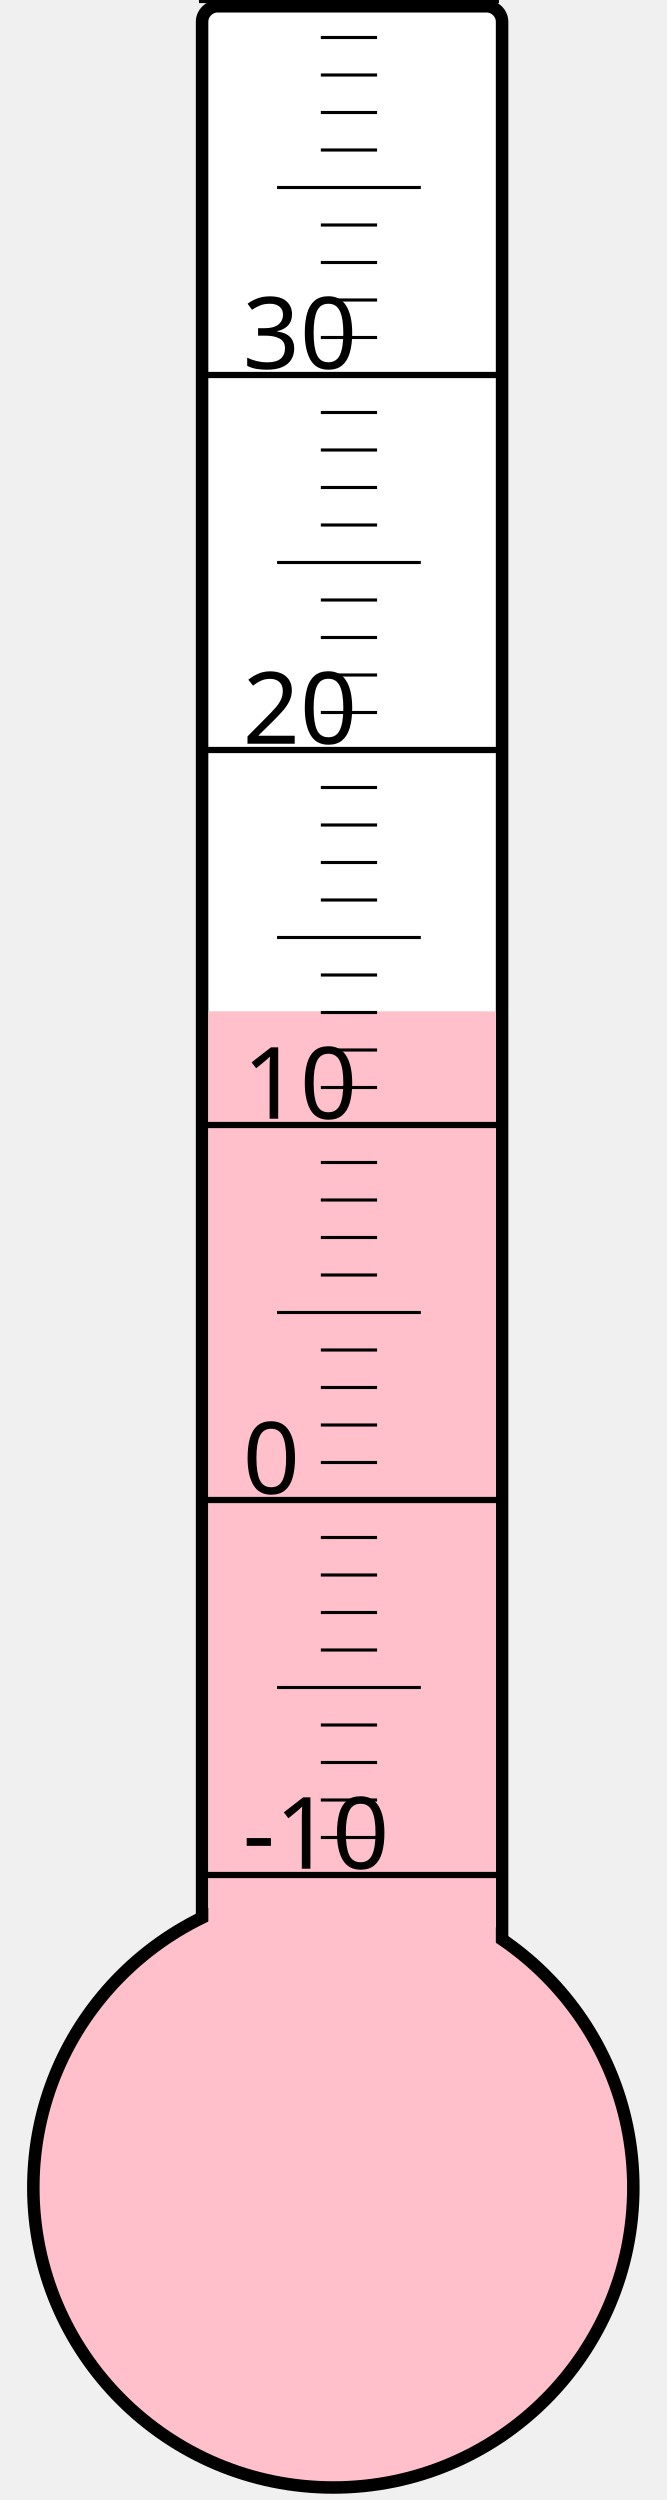
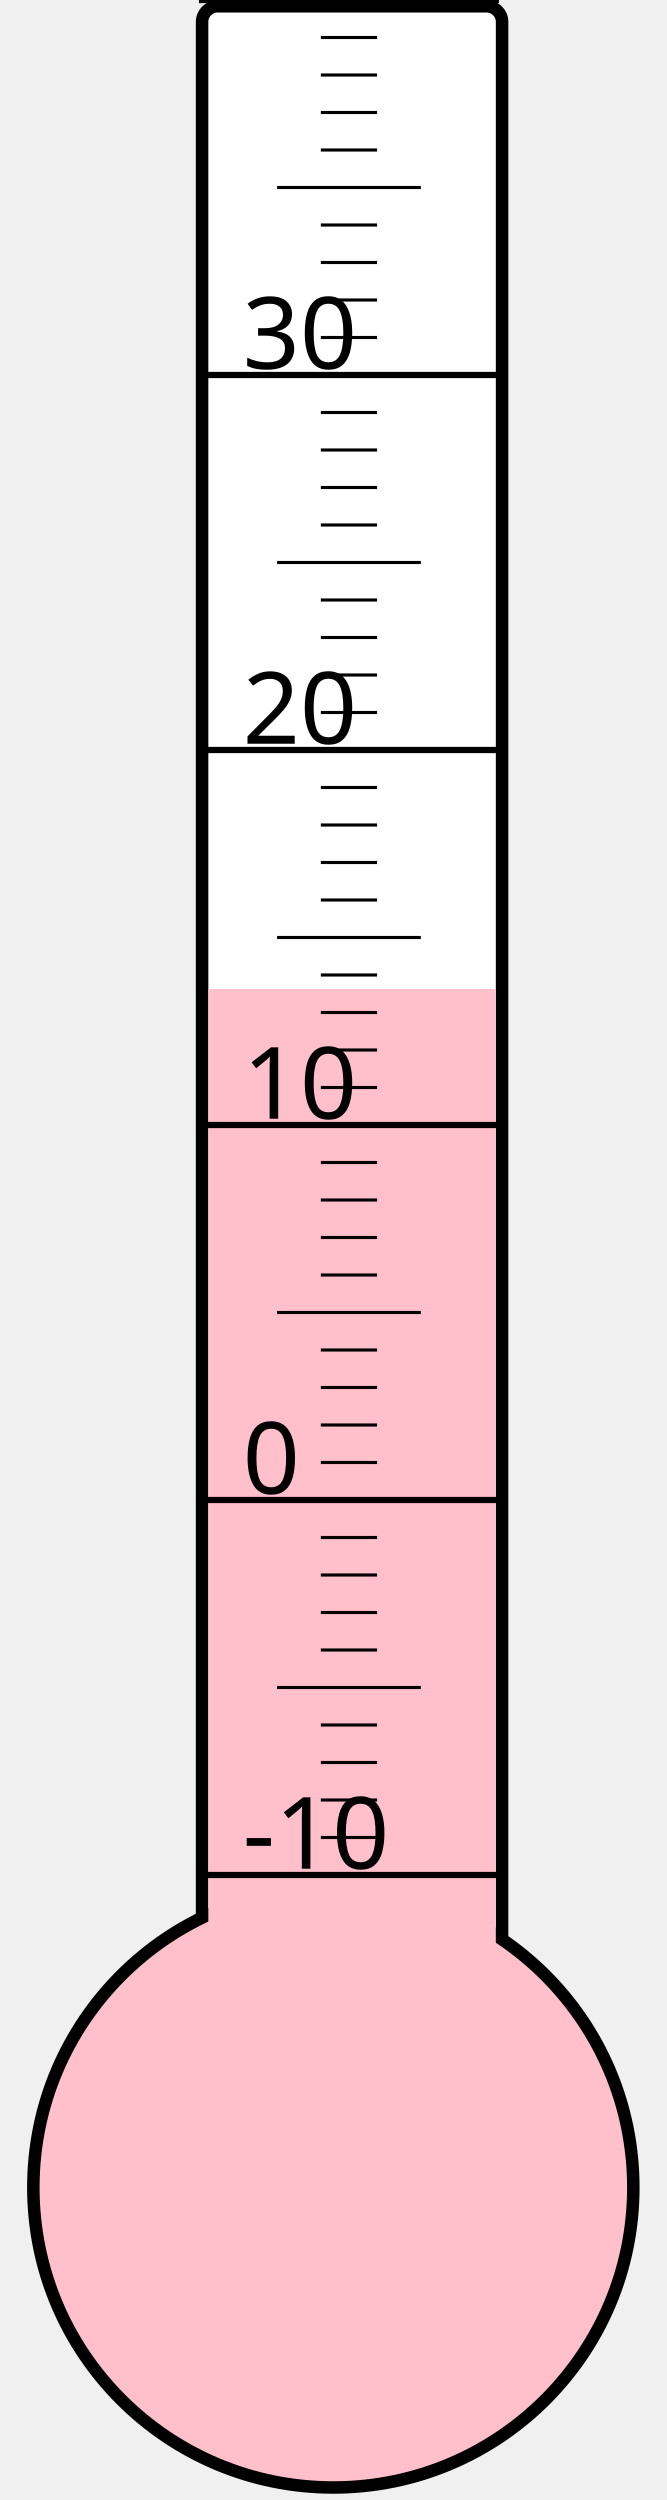
<svg xmlns="http://www.w3.org/2000/svg" width="40px" height="150px" viewBox="0 0 200 800">
  <rect width="200" height="800" x="0" y="0" style="fill: #ffffeb; fill-opacity: 0;" />
  <rect width="96" height="680" x="58" y="2" rx="5" ry="5" style="fill: white; fill-opacity: 1; stroke: black; stroke-width: 4;" />
  <circle cx="100" cy="700" r="96" style="fill: pink; stroke: black; stroke-width: 4;" />
-   <rect width="92" height="376.375" x="60" y="323.625" style="fill: pink; fill-opacity: 1; stroke-width: 0;" />
+   <rect width="92" height="383.5" x="60" y="316.5" style="fill: pink; fill-opacity: 1; stroke-width: 0;" />
  <text x="71" y="598" style="font-family: sans-serif; font-size: 24pt;">-10</text>
  <text x="71" y="478" style="font-family: sans-serif; font-size: 24pt;">0</text>
  <text x="71" y="358" style="font-family: sans-serif; font-size: 24pt;">10</text>
  <text x="71" y="238" style="font-family: sans-serif; font-size: 24pt;">20</text>
  <text x="71" y="118" style="font-family: sans-serif; font-size: 24pt;">30</text>
  <g style="stroke: black;">
    <line x1="57" y1="600" x2="153" y2="600" style="stroke-width: 2;" />
    <line x1="96" y1="588" x2="114" y2="588" style="stroke-width: 1;" />
    <line x1="96" y1="576" x2="114" y2="576" style="stroke-width: 1;" />
    <line x1="96" y1="564" x2="114" y2="564" style="stroke-width: 1;" />
    <line x1="96" y1="552" x2="114" y2="552" style="stroke-width: 1;" />
    <line x1="82" y1="540" x2="128" y2="540" style="stroke-width: 1;" />
    <line x1="96" y1="528" x2="114" y2="528" style="stroke-width: 1;" />
    <line x1="96" y1="516" x2="114" y2="516" style="stroke-width: 1;" />
    <line x1="96" y1="504" x2="114" y2="504" style="stroke-width: 1;" />
    <line x1="96" y1="492" x2="114" y2="492" style="stroke-width: 1;" />
    <line x1="57" y1="480" x2="153" y2="480" style="stroke-width: 2;" />
    <line x1="96" y1="468" x2="114" y2="468" style="stroke-width: 1;" />
    <line x1="96" y1="456" x2="114" y2="456" style="stroke-width: 1;" />
    <line x1="96" y1="444" x2="114" y2="444" style="stroke-width: 1;" />
    <line x1="96" y1="432" x2="114" y2="432" style="stroke-width: 1;" />
    <line x1="82" y1="420" x2="128" y2="420" style="stroke-width: 1;" />
    <line x1="96" y1="408" x2="114" y2="408" style="stroke-width: 1;" />
    <line x1="96" y1="396" x2="114" y2="396" style="stroke-width: 1;" />
    <line x1="96" y1="384" x2="114" y2="384" style="stroke-width: 1;" />
    <line x1="96" y1="372" x2="114" y2="372" style="stroke-width: 1;" />
    <line x1="57" y1="360" x2="153" y2="360" style="stroke-width: 2;" />
    <line x1="96" y1="348" x2="114" y2="348" style="stroke-width: 1;" />
    <line x1="96" y1="336" x2="114" y2="336" style="stroke-width: 1;" />
    <line x1="96" y1="324" x2="114" y2="324" style="stroke-width: 1;" />
    <line x1="96" y1="312" x2="114" y2="312" style="stroke-width: 1;" />
    <line x1="82" y1="300" x2="128" y2="300" style="stroke-width: 1;" />
    <line x1="96" y1="288" x2="114" y2="288" style="stroke-width: 1;" />
    <line x1="96" y1="276" x2="114" y2="276" style="stroke-width: 1;" />
    <line x1="96" y1="264" x2="114" y2="264" style="stroke-width: 1;" />
    <line x1="96" y1="252" x2="114" y2="252" style="stroke-width: 1;" />
    <line x1="57" y1="240" x2="153" y2="240" style="stroke-width: 2;" />
    <line x1="96" y1="228" x2="114" y2="228" style="stroke-width: 1;" />
    <line x1="96" y1="216" x2="114" y2="216" style="stroke-width: 1;" />
    <line x1="96" y1="204" x2="114" y2="204" style="stroke-width: 1;" />
    <line x1="96" y1="192" x2="114" y2="192" style="stroke-width: 1;" />
    <line x1="82" y1="180" x2="128" y2="180" style="stroke-width: 1;" />
    <line x1="96" y1="168" x2="114" y2="168" style="stroke-width: 1;" />
    <line x1="96" y1="156" x2="114" y2="156" style="stroke-width: 1;" />
    <line x1="96" y1="144" x2="114" y2="144" style="stroke-width: 1;" />
    <line x1="96" y1="132" x2="114" y2="132" style="stroke-width: 1;" />
    <line x1="57" y1="120" x2="153" y2="120" style="stroke-width: 2;" />
    <line x1="96" y1="108" x2="114" y2="108" style="stroke-width: 1;" />
    <line x1="96" y1="96" x2="114" y2="96" style="stroke-width: 1;" />
    <line x1="96" y1="84" x2="114" y2="84" style="stroke-width: 1;" />
    <line x1="96" y1="72" x2="114" y2="72" style="stroke-width: 1;" />
    <line x1="82" y1="60" x2="128" y2="60" style="stroke-width: 1;" />
    <line x1="96" y1="48" x2="114" y2="48" style="stroke-width: 1;" />
    <line x1="96" y1="36" x2="114" y2="36" style="stroke-width: 1;" />
    <line x1="96" y1="24" x2="114" y2="24" style="stroke-width: 1;" />
    <line x1="96" y1="12" x2="114" y2="12" style="stroke-width: 1;" />
    <line x1="57" y1="0" x2="153" y2="0" style="stroke-width: 2;" />
  </g>
</svg>
